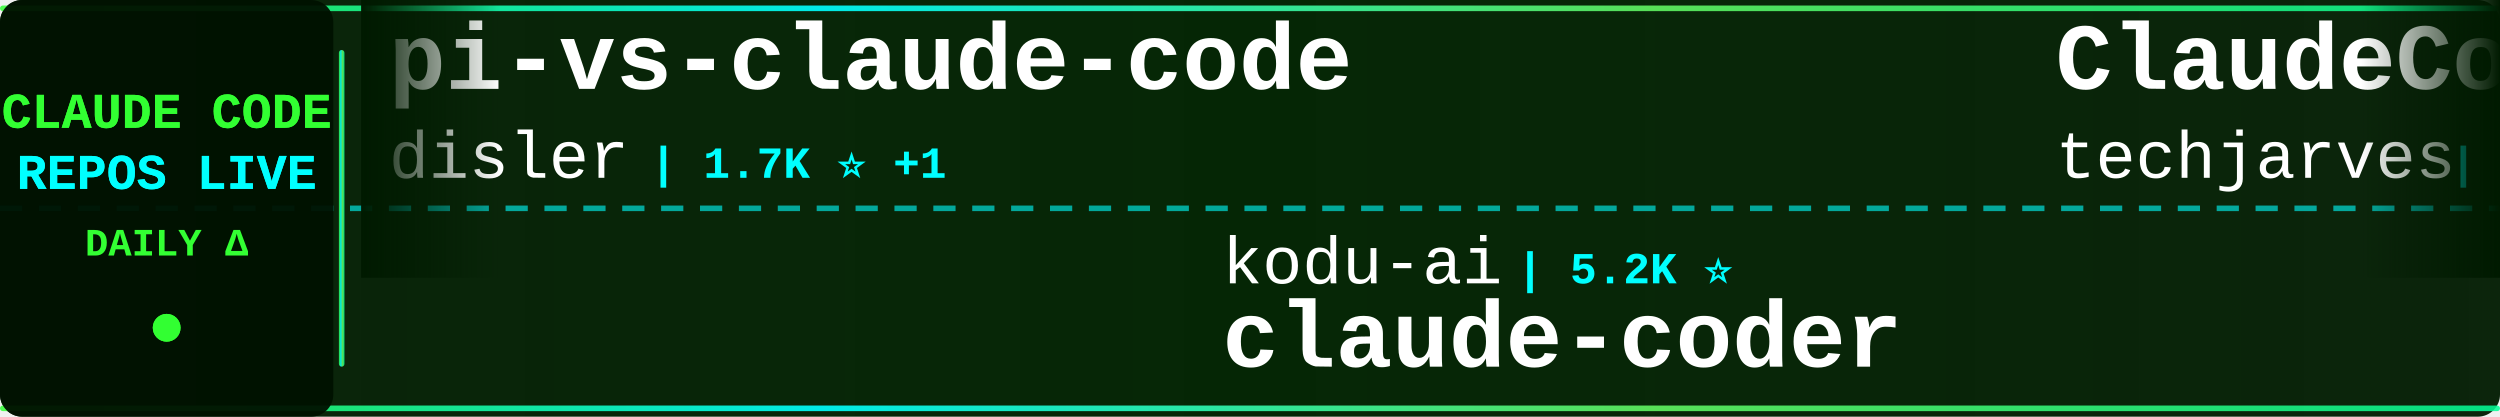
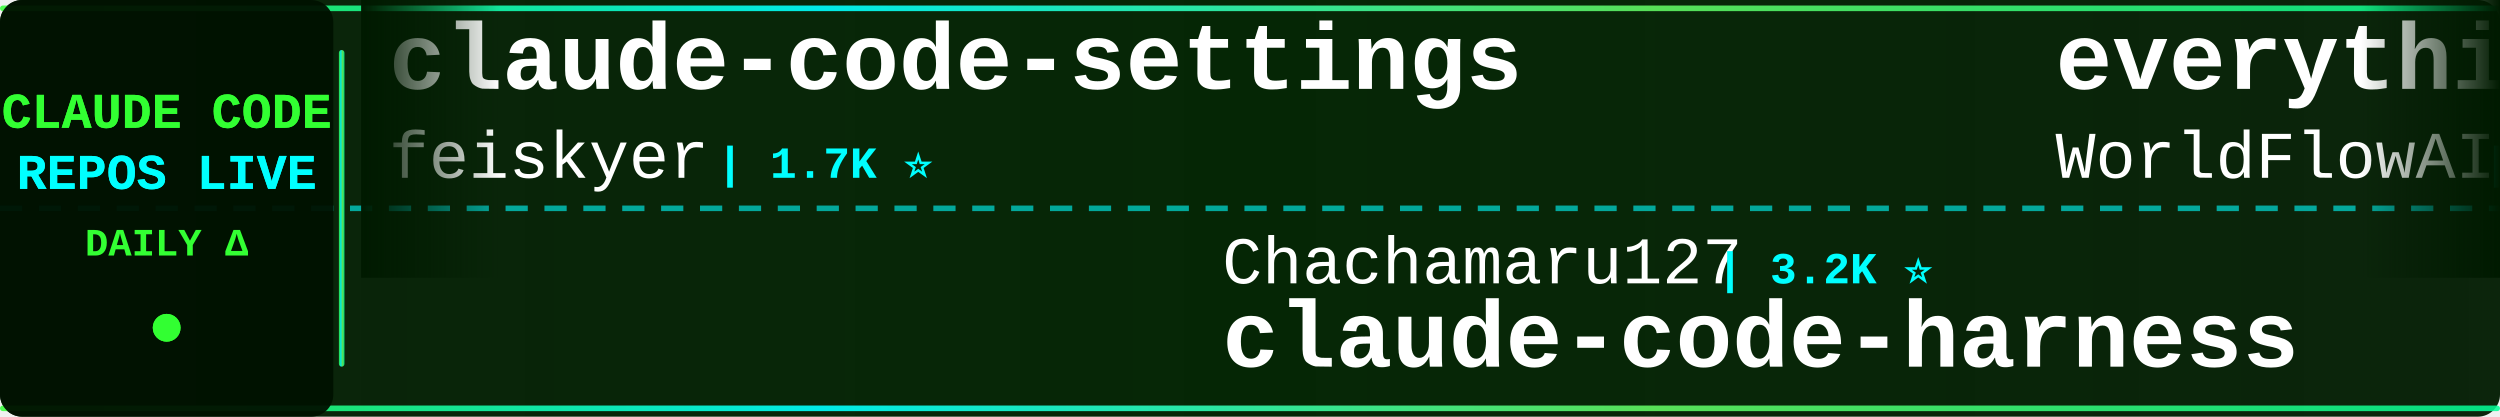
<svg xmlns="http://www.w3.org/2000/svg" width="900" height="150">
  <defs>
    <linearGradient id="tickerBg" x1="0%" y1="0%" x2="100%" y2="0%">
      <stop offset="0%" style="stop-color:#001a00;stop-opacity:0.95" />
      <stop offset="50%" style="stop-color:#002200;stop-opacity:0.98" />
      <stop offset="100%" style="stop-color:#001a00;stop-opacity:0.95" />
    </linearGradient>
    <linearGradient id="borderGrad" x1="0%" y1="0%" x2="100%" y2="0%">
      <stop offset="0%" style="stop-color:#33ff33;stop-opacity:0.85">
        <animate attributeName="stop-opacity" values="0.85;1;0.85" dur="2s" repeatCount="indefinite" />
      </stop>
      <stop offset="33%" style="stop-color:#00ffff;stop-opacity:0.9">
        <animate attributeName="stop-opacity" values="0.9;1;0.9" dur="2.2s" repeatCount="indefinite" />
      </stop>
      <stop offset="66%" style="stop-color:#66ff66;stop-opacity:0.85">
        <animate attributeName="stop-opacity" values="0.85;1;0.85" dur="1.8s" repeatCount="indefinite" />
      </stop>
      <stop offset="100%" style="stop-color:#00ff99;stop-opacity:0.85">
        <animate attributeName="stop-opacity" values="0.85;1;0.85" dur="2s" repeatCount="indefinite" />
      </stop>
    </linearGradient>
    <filter id="textGlow">
      <feGaussianBlur stdDeviation="0.1" result="coloredBlur" />
      <feMerge>
        <feMergeNode in="coloredBlur" />
        <feMergeNode in="SourceGraphic" />
      </feMerge>
    </filter>
    <filter id="metricGlow">
      <feGaussianBlur stdDeviation="0.2" result="coloredBlur" />
      <feMerge>
        <feMergeNode in="coloredBlur" />
        <feMergeNode in="SourceGraphic" />
      </feMerge>
    </filter>
    <linearGradient id="leftFade" x1="0%" y1="0%" x2="100%" y2="0%">
      <stop offset="0%" style="stop-color:#001a00;stop-opacity:1" />
      <stop offset="100%" style="stop-color:#001a00;stop-opacity:0" />
    </linearGradient>
    <linearGradient id="rightFade" x1="0%" y1="0%" x2="100%" y2="0%">
      <stop offset="0%" style="stop-color:#001a00;stop-opacity:0" />
      <stop offset="100%" style="stop-color:#001a00;stop-opacity:1" />
    </linearGradient>
  </defs>
  <rect width="900" height="150" fill="url(#tickerBg)" rx="8" />
  <rect x="0" y="2" width="900" height="2" fill="url(#borderGrad)" rx="1" />
  <rect x="0" y="146" width="900" height="2" fill="url(#borderGrad)" rx="1" />
  <line x1="0" y1="75" x2="900" y2="75" stroke="#00ffff" stroke-width="2" stroke-dasharray="8 6" opacity="0.6" />
  <rect x="0" y="0" width="120" height="150" fill="#001100" opacity="0.95" rx="8" />
  <text x="60" y="46" font-family="'Courier New', monospace" font-size="18" font-weight="bold" fill="#33ff33" text-anchor="middle" filter="url(#textGlow)">
    CLAUDE CODE
  </text>
  <text x="60" y="68" font-family="'Courier New', monospace" font-size="18" font-weight="bold" fill="#00ffff" text-anchor="middle" filter="url(#textGlow)">
    REPOS LIVE
  </text>
  <text x="60" y="92" font-family="'Courier New', monospace" font-size="14" font-weight="bold" fill="#33ff33" text-anchor="middle">
    DAILY Δ
  </text>
  <circle cx="60" cy="118" r="5" fill="#33ff33" filter="url(#metricGlow)">
    <animate attributeName="r" values="4;6;4" dur="1.5s" repeatCount="indefinite" />
    <animate attributeName="opacity" values="0.6;1;0.6" dur="1.5s" repeatCount="indefinite" />
  </circle>
  <rect x="122" y="18" width="2" height="114" fill="url(#borderGrad)" rx="1" />
  <clipPath id="tickerClip">
    <rect x="130" y="0" width="770" height="150" />
  </clipPath>
  <g clip-path="url(#tickerClip)">
    <g id="tickerItems">
      <animateTransform attributeName="transform" attributeType="XML" type="translate" from="0 0" to="-3000 0" dur="54s" repeatCount="indefinite" />
      <g transform="translate(0, 0)">
-         <text x="140" y="32" font-family="'Courier New', monospace" font-size="34" font-weight="bold" fill="#ffffff">pi-vs-claude-code</text>
-         <text x="140" y="64" font-family="'Courier New', monospace" font-size="24" font-weight="normal" fill="#ffffff" opacity="1.0">disler</text>
-         <text x="234" y="64" font-family="'Courier New', monospace" font-size="16" font-weight="bold" fill="#00ffff"> | 1.7K ⭐ +1</text>
+         <text x="140" y="32" font-family="'Courier New', monospace" font-size="34" font-weight="bold" fill="#ffffff">claude-code-settings</text>
+         <text x="140" y="64" font-family="'Courier New', monospace" font-size="24" font-weight="normal" fill="#ffffff" opacity="1.0">feiskyer</text>
+         <text x="258" y="64" font-family="'Courier New', monospace" font-size="16" font-weight="bold" fill="#00ffff"> | 1.7K ⭐</text>
      </g>
      <g transform="translate(300, 0)">
-         <text x="140" y="102" font-family="'Courier New', monospace" font-size="24" font-weight="normal" fill="#ffffff" opacity="1.0">kodu-ai</text>
-         <text x="246" y="102" font-family="'Courier New', monospace" font-size="16" font-weight="bold" fill="#00ffff"> | 5.2K ⭐</text>
-         <text x="140" y="132" font-family="'Courier New', monospace" font-size="34" font-weight="bold" fill="#ffffff">claude-coder</text>
+         <text x="140" y="102" font-family="'Courier New', monospace" font-size="24" font-weight="normal" fill="#ffffff" opacity="1.0">Chachamaru127</text>
+         <text x="318" y="102" font-family="'Courier New', monospace" font-size="16" font-weight="bold" fill="#00ffff"> | 3.2K ⭐</text>
+         <text x="140" y="132" font-family="'Courier New', monospace" font-size="34" font-weight="bold" fill="#ffffff">claude-code-harness</text>
      </g>
      <g transform="translate(600, 0)">
-         <text x="140" y="32" font-family="'Courier New', monospace" font-size="34" font-weight="bold" fill="#ffffff">ClaudeCode-Portable</text>
-         <text x="140" y="64" font-family="'Courier New', monospace" font-size="24" font-weight="normal" fill="#ffffff" opacity="1.0">techjarves</text>
-         <text x="282" y="64" font-family="'Courier New', monospace" font-size="16" font-weight="bold" fill="#00ffff"> | 1.6K ⭐</text>
+         <text x="140" y="32" font-family="'Courier New', monospace" font-size="34" font-weight="bold" fill="#ffffff">everything-claude-code</text>
+         <text x="140" y="64" font-family="'Courier New', monospace" font-size="24" font-weight="normal" fill="#ffffff" opacity="1.0">WorldFlowAI</text>
+         <text x="294" y="64" font-family="'Courier New', monospace" font-size="16" font-weight="bold" fill="#00ffff"> | 4.4K ⭐ +6</text>
      </g>
      <g transform="translate(900, 0)">
-         <text x="140" y="102" font-family="'Courier New', monospace" font-size="24" font-weight="normal" fill="#ffffff" opacity="1.0">musistudio</text>
-         <text x="282" y="102" font-family="'Courier New', monospace" font-size="16" font-weight="bold" fill="#00ffff"> | 37.6K ⭐ +3</text>
-         <text x="140" y="132" font-family="'Courier New', monospace" font-size="34" font-weight="bold" fill="#ffffff">claude-code-router</text>
+         <text x="140" y="102" font-family="'Courier New', monospace" font-size="24" font-weight="normal" fill="#ffffff" opacity="1.0">ykdojo</text>
+         <text x="234" y="102" font-family="'Courier New', monospace" font-size="16" font-weight="bold" fill="#00ffff"> | 10.2K ⭐</text>
+         <text x="140" y="132" font-family="'Courier New', monospace" font-size="34" font-weight="bold" fill="#ffffff">claude-code-tips</text>
      </g>
      <g transform="translate(1200, 0)">
-         <text x="140" y="32" font-family="'Courier New', monospace" font-size="34" font-weight="bold" fill="#ffffff">awesome-claude-code-tool...</text>
-         <text x="140" y="64" font-family="'Courier New', monospace" font-size="24" font-weight="normal" fill="#ffffff" opacity="1.0">rohitg00</text>
-         <text x="258" y="64" font-family="'Courier New', monospace" font-size="16" font-weight="bold" fill="#00ffff"> | 2.7K ⭐</text>
+         <text x="140" y="32" font-family="'Courier New', monospace" font-size="34" font-weight="bold" fill="#ffffff">claude_codex_bridge</text>
+         <text x="140" y="64" font-family="'Courier New', monospace" font-size="24" font-weight="normal" fill="#ffffff" opacity="1.0">SeemSeam</text>
+         <text x="258" y="64" font-family="'Courier New', monospace" font-size="16" font-weight="bold" fill="#00ffff"> | 3.6K ⭐</text>
      </g>
      <g transform="translate(1500, 0)">
-         <text x="140" y="102" font-family="'Courier New', monospace" font-size="24" font-weight="normal" fill="#ffffff" opacity="1.0">digitalsamba</text>
-         <text x="306" y="102" font-family="'Courier New', monospace" font-size="16" font-weight="bold" fill="#00ffff"> | 2.2K ⭐ +1</text>
-         <text x="140" y="132" font-family="'Courier New', monospace" font-size="34" font-weight="bold" fill="#ffffff">claude-code-video-toolki...</text>
+         <text x="140" y="102" font-family="'Courier New', monospace" font-size="24" font-weight="normal" fill="#ffffff" opacity="1.0">AICoderTudou</text>
+         <text x="306" y="102" font-family="'Courier New', monospace" font-size="16" font-weight="bold" fill="#00ffff"> | 493 ⭐</text>
+         <text x="140" y="132" font-family="'Courier New', monospace" font-size="34" font-weight="bold" fill="#ffffff">claude-code-tudou</text>
      </g>
      <g transform="translate(1800, 0)">
-         <text x="140" y="32" font-family="'Courier New', monospace" font-size="34" font-weight="bold" fill="#ffffff">edmunds-claude-code</text>
-         <text x="140" y="64" font-family="'Courier New', monospace" font-size="24" font-weight="normal" fill="#ffffff" opacity="1.0">edmund-io</text>
-         <text x="270" y="64" font-family="'Courier New', monospace" font-size="16" font-weight="bold" fill="#00ffff"> | 1.5K ⭐</text>
+         <text x="140" y="32" font-family="'Courier New', monospace" font-size="34" font-weight="bold" fill="#ffffff">claude-code-proxy</text>
+         <text x="140" y="64" font-family="'Courier New', monospace" font-size="24" font-weight="normal" fill="#ffffff" opacity="1.0">fuergaosi233</text>
+         <text x="306" y="64" font-family="'Courier New', monospace" font-size="16" font-weight="bold" fill="#00ffff"> | 2.8K ⭐</text>
      </g>
      <g transform="translate(2100, 0)">
-         <text x="140" y="102" font-family="'Courier New', monospace" font-size="24" font-weight="normal" fill="#ffffff" opacity="1.0">ChinaSiro</text>
-         <text x="270" y="102" font-family="'Courier New', monospace" font-size="16" font-weight="bold" fill="#00ffff"> | 9.7K ⭐</text>
-         <text x="140" y="132" font-family="'Courier New', monospace" font-size="34" font-weight="bold" fill="#ffffff">claude-code-sourcemap</text>
+         <text x="140" y="102" font-family="'Courier New', monospace" font-size="24" font-weight="normal" fill="#ffffff" opacity="1.0">AprilNEA</text>
+         <text x="258" y="102" font-family="'Courier New', monospace" font-size="16" font-weight="bold" fill="#00ffff"> | 393 ⭐</text>
+         <text x="140" y="132" font-family="'Courier New', monospace" font-size="34" font-weight="bold" fill="#ffffff">claude-code-source</text>
      </g>
      <g transform="translate(2400, 0)">
-         <text x="140" y="32" font-family="'Courier New', monospace" font-size="34" font-weight="bold" fill="#ffffff">how-claude-code-works</text>
-         <text x="140" y="64" font-family="'Courier New', monospace" font-size="24" font-weight="normal" fill="#ffffff" opacity="1.0">Windy3f3f3f3f</text>
-         <text x="318" y="64" font-family="'Courier New', monospace" font-size="16" font-weight="bold" fill="#00ffff"> | 3.7K ⭐ -1</text>
+         <text x="140" y="32" font-family="'Courier New', monospace" font-size="34" font-weight="bold" fill="#ffffff">claude-code-showcase</text>
+         <text x="140" y="64" font-family="'Courier New', monospace" font-size="24" font-weight="normal" fill="#ffffff" opacity="1.0">ChrisWiles</text>
+         <text x="282" y="64" font-family="'Courier New', monospace" font-size="16" font-weight="bold" fill="#00ffff"> | 6.1K ⭐</text>
      </g>
      <g transform="translate(2700, 0)">
-         <text x="140" y="102" font-family="'Courier New', monospace" font-size="24" font-weight="normal" fill="#ffffff" opacity="1.0">darcyegb</text>
-         <text x="258" y="102" font-family="'Courier New', monospace" font-size="16" font-weight="bold" fill="#00ffff"> | 773 ⭐ +1</text>
-         <text x="140" y="132" font-family="'Courier New', monospace" font-size="34" font-weight="bold" fill="#ffffff">ClaudeCodeAgents</text>
+         <text x="140" y="102" font-family="'Courier New', monospace" font-size="24" font-weight="normal" fill="#ffffff" opacity="1.0">https-deeplearning-ai</text>
+         <text x="414" y="102" font-family="'Courier New', monospace" font-size="16" font-weight="bold" fill="#00ffff"> | 555 ⭐</text>
+         <text x="140" y="132" font-family="'Courier New', monospace" font-size="34" font-weight="bold" fill="#ffffff">sc-claude-code-files</text>
      </g>
      <g transform="translate(3000, 0)">
-         <text x="140" y="32" font-family="'Courier New', monospace" font-size="34" font-weight="bold" fill="#ffffff">pi-vs-claude-code</text>
-         <text x="140" y="64" font-family="'Courier New', monospace" font-size="24" font-weight="normal" fill="#ffffff" opacity="1.0">disler</text>
-         <text x="234" y="64" font-family="'Courier New', monospace" font-size="16" font-weight="bold" fill="#00ffff"> | 1.7K ⭐ +1</text>
+         <text x="140" y="32" font-family="'Courier New', monospace" font-size="34" font-weight="bold" fill="#ffffff">claude-code-settings</text>
+         <text x="140" y="64" font-family="'Courier New', monospace" font-size="24" font-weight="normal" fill="#ffffff" opacity="1.0">feiskyer</text>
+         <text x="258" y="64" font-family="'Courier New', monospace" font-size="16" font-weight="bold" fill="#00ffff"> | 1.7K ⭐</text>
      </g>
      <g transform="translate(3300, 0)">
-         <text x="140" y="102" font-family="'Courier New', monospace" font-size="24" font-weight="normal" fill="#ffffff" opacity="1.0">kodu-ai</text>
-         <text x="246" y="102" font-family="'Courier New', monospace" font-size="16" font-weight="bold" fill="#00ffff"> | 5.2K ⭐</text>
-         <text x="140" y="132" font-family="'Courier New', monospace" font-size="34" font-weight="bold" fill="#ffffff">claude-coder</text>
+         <text x="140" y="102" font-family="'Courier New', monospace" font-size="24" font-weight="normal" fill="#ffffff" opacity="1.0">Chachamaru127</text>
+         <text x="318" y="102" font-family="'Courier New', monospace" font-size="16" font-weight="bold" fill="#00ffff"> | 3.2K ⭐</text>
+         <text x="140" y="132" font-family="'Courier New', monospace" font-size="34" font-weight="bold" fill="#ffffff">claude-code-harness</text>
      </g>
      <g transform="translate(3600, 0)">
-         <text x="140" y="32" font-family="'Courier New', monospace" font-size="34" font-weight="bold" fill="#ffffff">ClaudeCode-Portable</text>
-         <text x="140" y="64" font-family="'Courier New', monospace" font-size="24" font-weight="normal" fill="#ffffff" opacity="1.0">techjarves</text>
-         <text x="282" y="64" font-family="'Courier New', monospace" font-size="16" font-weight="bold" fill="#00ffff"> | 1.6K ⭐</text>
+         <text x="140" y="32" font-family="'Courier New', monospace" font-size="34" font-weight="bold" fill="#ffffff">everything-claude-code</text>
+         <text x="140" y="64" font-family="'Courier New', monospace" font-size="24" font-weight="normal" fill="#ffffff" opacity="1.0">WorldFlowAI</text>
+         <text x="294" y="64" font-family="'Courier New', monospace" font-size="16" font-weight="bold" fill="#00ffff"> | 4.4K ⭐ +6</text>
      </g>
      <g transform="translate(3900, 0)">
-         <text x="140" y="102" font-family="'Courier New', monospace" font-size="24" font-weight="normal" fill="#ffffff" opacity="1.0">musistudio</text>
-         <text x="282" y="102" font-family="'Courier New', monospace" font-size="16" font-weight="bold" fill="#00ffff"> | 37.6K ⭐ +3</text>
-         <text x="140" y="132" font-family="'Courier New', monospace" font-size="34" font-weight="bold" fill="#ffffff">claude-code-router</text>
+         <text x="140" y="102" font-family="'Courier New', monospace" font-size="24" font-weight="normal" fill="#ffffff" opacity="1.0">ykdojo</text>
+         <text x="234" y="102" font-family="'Courier New', monospace" font-size="16" font-weight="bold" fill="#00ffff"> | 10.2K ⭐</text>
+         <text x="140" y="132" font-family="'Courier New', monospace" font-size="34" font-weight="bold" fill="#ffffff">claude-code-tips</text>
      </g>
    </g>
  </g>
  <rect x="130" y="0" width="50" height="100" fill="url(#leftFade)" />
  <rect x="850" y="0" width="50" height="100" fill="url(#rightFade)" />
</svg>
